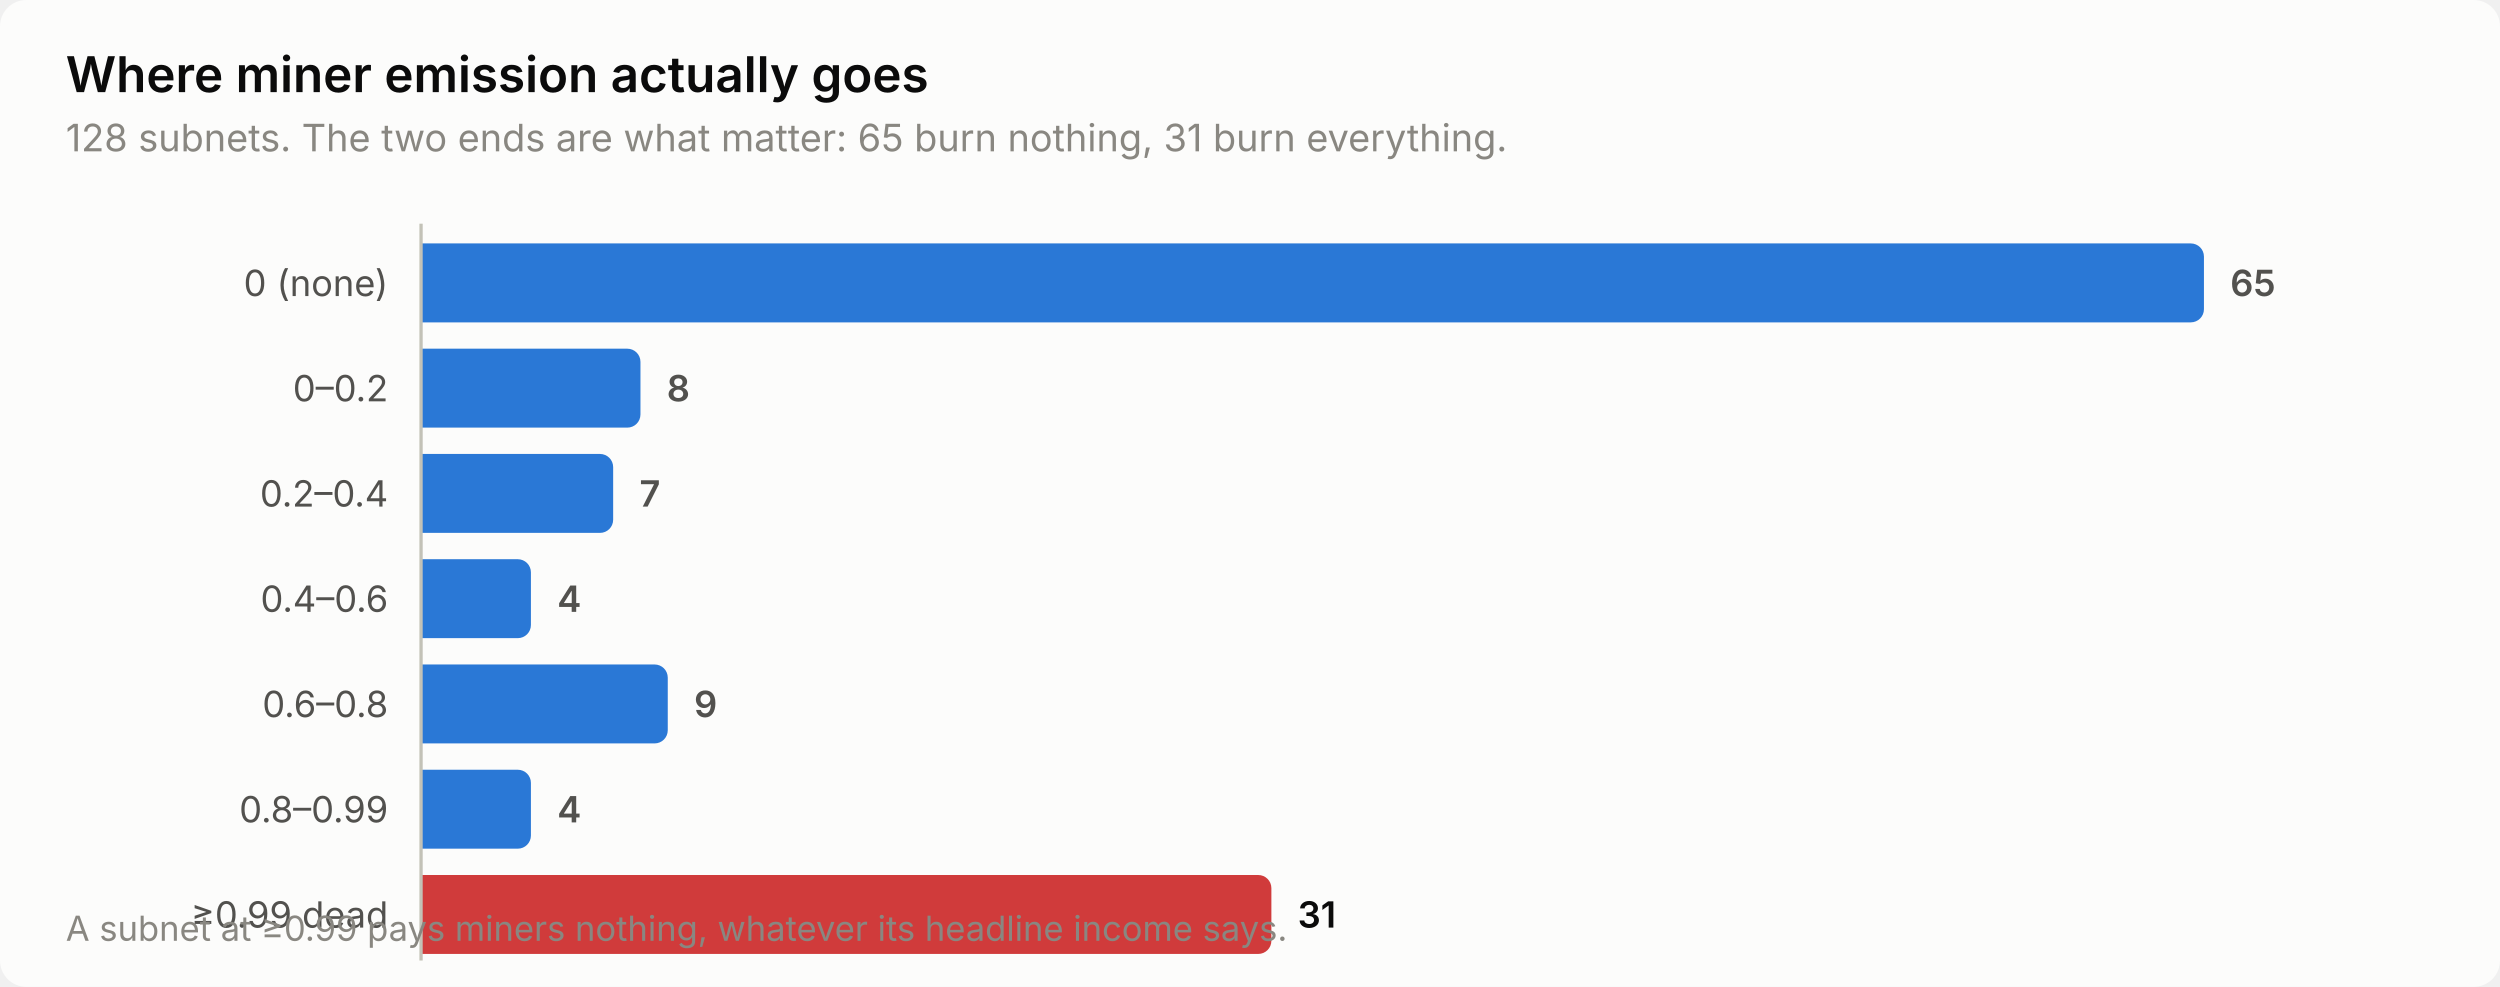
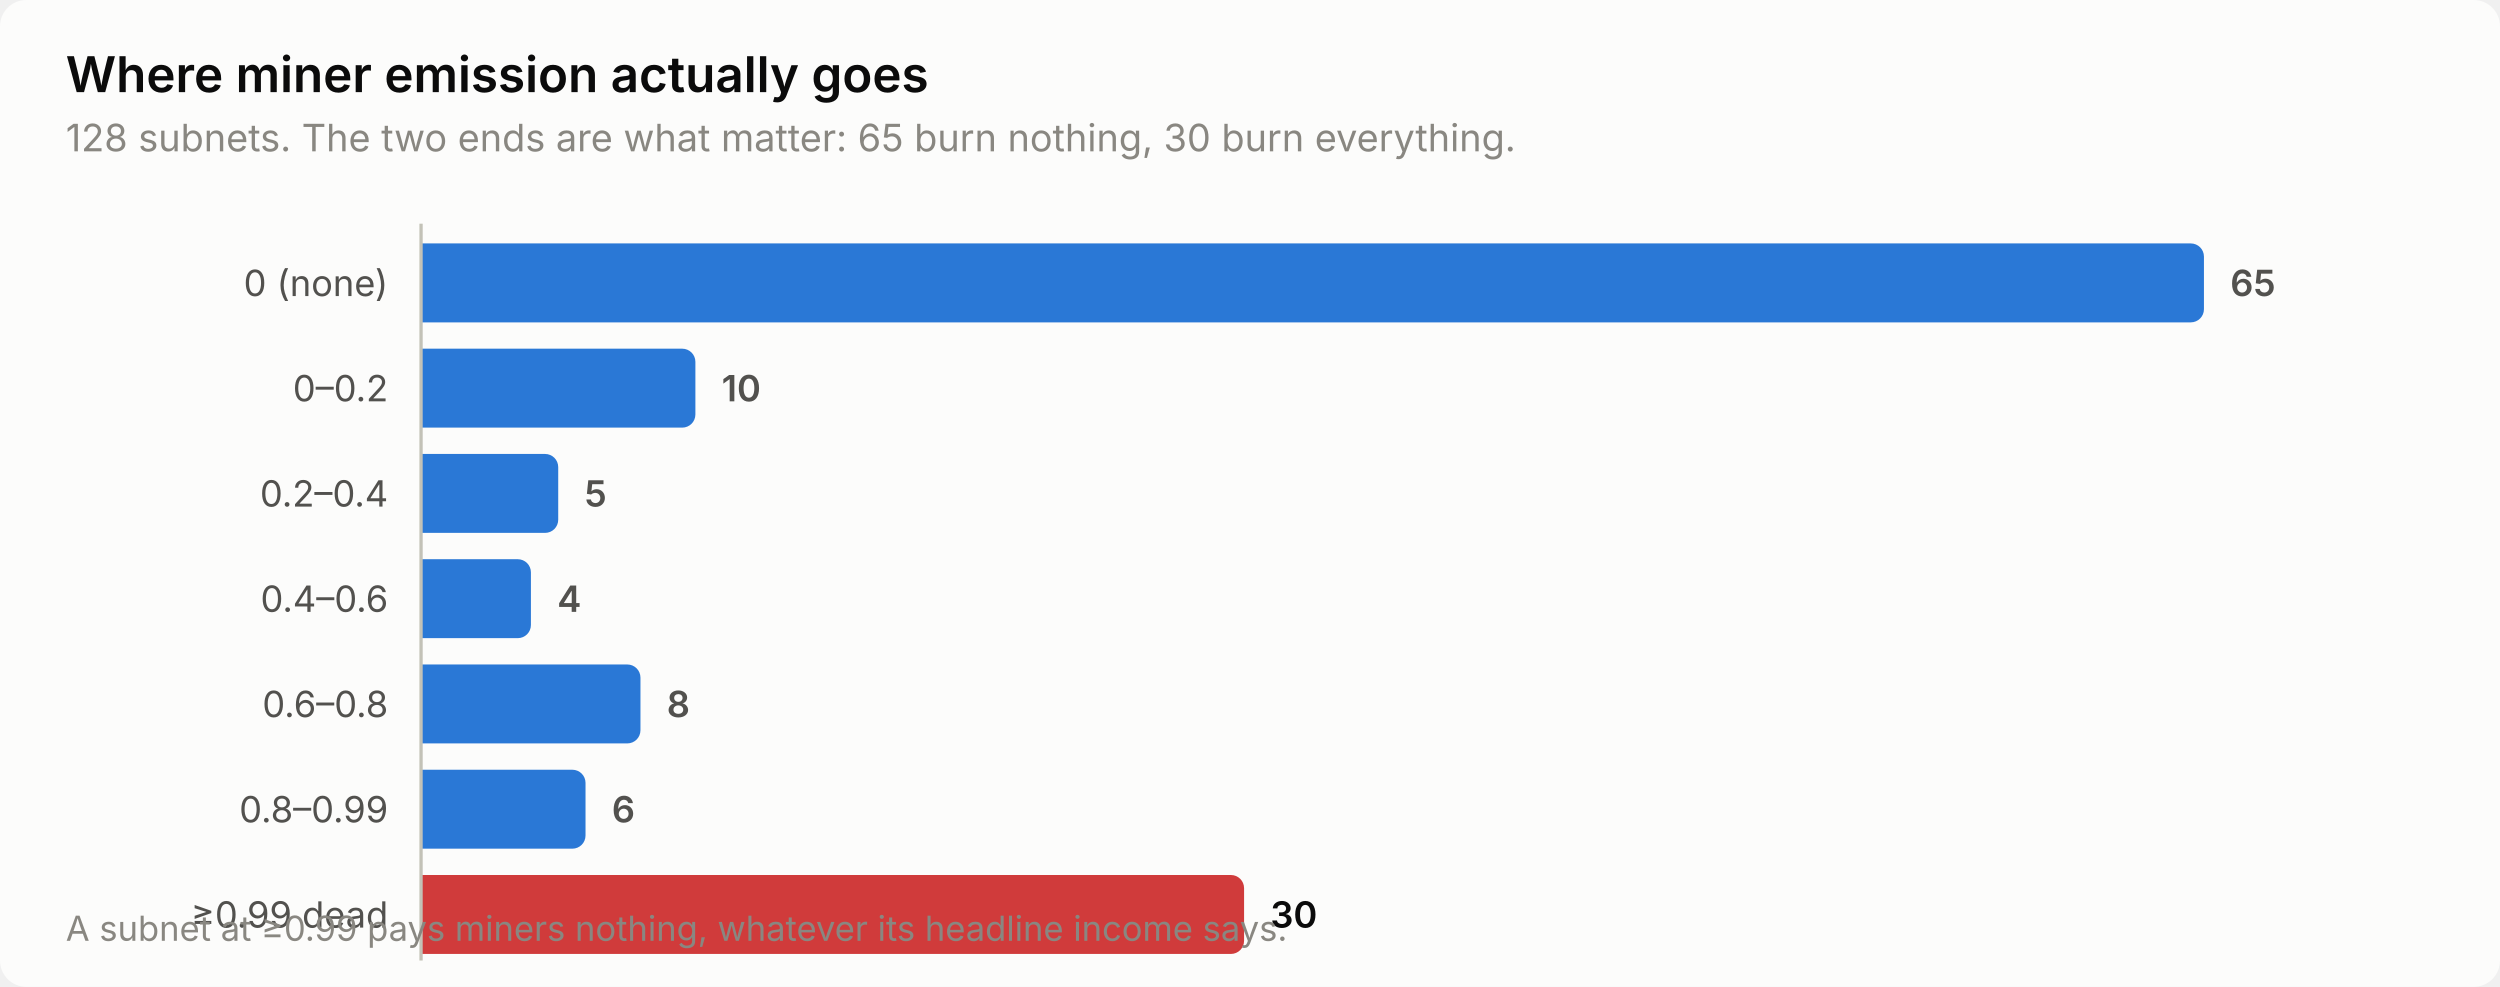
<svg xmlns="http://www.w3.org/2000/svg" width="760" height="300" viewBox="0 0 760 300" role="img" aria-label="Where miner emission actually goes">
  <style>
    text { font-family: system-ui, -apple-system, 'Segoe UI', sans-serif; }
    .t-title { font-size: 15px; font-weight: 600; }
    .t-sub { font-size: 11.5px; }
    .t-lab { font-size: 11px; }
    .t-val { font-size: 11px; font-weight: 600; font-variant-numeric: tabular-nums; }
    .t-tick { font-size: 10.5px; font-variant-numeric: tabular-nums; }

    .surface { fill: #fcfcfb; }
    .ink { fill: #0b0b0b; }
    .ink2 { fill: #52514e; }
    .muted { fill: #898781; }
    .grid { stroke: #e1e0d9; }
    .axis { stroke: #c3c2b7; }
    .accent { fill: #2a78d6; }
    .critical { fill: #d03b3b; }
    .deemph { fill: #d8d7d0; }

    @media (prefers-color-scheme: dark) {
      .surface { fill: #1a1a19; }
      .ink { fill: #ffffff; }
      .ink2 { fill: #c3c2b7; }
      .muted { fill: #898781; }
      .grid { stroke: #2c2c2a; }
      .axis { stroke: #383835; }
      .accent { fill: #3987e5; }
      .deemph { fill: #3a3a37; }
    }
</style>
  <rect class="surface" width="760" height="300" rx="8" />
  <text class="ink t-title" x="20" y="28">Where miner emission actually goes</text>
-   <text class="muted t-sub" x="20" y="46">128 subnets. The two ends are what matter: 65 burn nothing, 31 burn everything.</text>
+   <text class="muted t-sub" x="20" y="46">128 subnets. The two ends are what matter: 65 burn nothing, 30 burn everything.</text>
  <text class="ink2 t-lab" x="118" y="90" text-anchor="end">0 (none)</text>
  <path class="accent" d="M128.0,74.0 H666.0 a4.0,4.0 0 0 1 4.0,4.0 V94.0 a4.0,4.0 0 0 1 -4.0,4.0 H128.0 Z" />
  <text class="ink2 t-val" x="678.0" y="90">65</text>
  <text class="ink2 t-lab" x="118" y="122" text-anchor="end">0–0.2</text>
-   <path class="accent" d="M128.0,106.0 H190.7 a4.0,4.0 0 0 1 4.0,4.0 V126.0 a4.0,4.0 0 0 1 -4.0,4.0 H128.0 Z" />
-   <text class="ink2 t-val" x="202.7" y="122">8</text>
+   <path class="accent" d="M128.0,106.0 H207.4 a4.0,4.0 0 0 1 4.0,4.0 V126.0 a4.0,4.0 0 0 1 -4.0,4.0 H128.0 Z" />
+   <text class="ink2 t-val" x="219.4" y="122">10</text>
  <text class="ink2 t-lab" x="118" y="154" text-anchor="end">0.2–0.4</text>
-   <path class="accent" d="M128.0,138.0 H182.4 a4.0,4.0 0 0 1 4.0,4.0 V158.0 a4.0,4.0 0 0 1 -4.0,4.0 H128.0 Z" />
-   <text class="ink2 t-val" x="194.4" y="154">7</text>
+   <path class="accent" d="M128.0,138.0 H165.7 a4.0,4.0 0 0 1 4.0,4.0 V158.0 a4.0,4.0 0 0 1 -4.0,4.0 H128.0 Z" />
+   <text class="ink2 t-val" x="177.7" y="154">5</text>
  <text class="ink2 t-lab" x="118" y="186" text-anchor="end">0.4–0.6</text>
  <path class="accent" d="M128.0,170.0 H157.4 a4.0,4.0 0 0 1 4.0,4.0 V190.0 a4.0,4.0 0 0 1 -4.0,4.0 H128.0 Z" />
  <text class="ink2 t-val" x="169.4" y="186">4</text>
  <text class="ink2 t-lab" x="118" y="218" text-anchor="end">0.6–0.8</text>
-   <path class="accent" d="M128.0,202.0 H199.0 a4.0,4.0 0 0 1 4.0,4.0 V222.0 a4.0,4.0 0 0 1 -4.0,4.0 H128.0 Z" />
-   <text class="ink2 t-val" x="211.0" y="218">9</text>
+   <path class="accent" d="M128.0,202.0 H190.7 a4.0,4.0 0 0 1 4.0,4.0 V222.0 a4.0,4.0 0 0 1 -4.0,4.0 H128.0 Z" />
+   <text class="ink2 t-val" x="202.7" y="218">8</text>
  <text class="ink2 t-lab" x="118" y="250" text-anchor="end">0.8–0.99</text>
-   <path class="accent" d="M128.0,234.0 H157.4 a4.0,4.0 0 0 1 4.0,4.0 V254.0 a4.0,4.0 0 0 1 -4.0,4.0 H128.0 Z" />
-   <text class="ink2 t-val" x="169.4" y="250">4</text>
+   <path class="accent" d="M128.0,234.0 H174.0 a4.0,4.0 0 0 1 4.0,4.0 V254.0 a4.0,4.0 0 0 1 -4.0,4.0 H128.0 Z" />
+   <text class="ink2 t-val" x="186.0" y="250">6</text>
  <text class="ink2 t-lab" x="118" y="282" text-anchor="end">≥0.99 dead</text>
-   <path class="critical" d="M128.0,266.0 H382.5 a4.0,4.0 0 0 1 4.0,4.0 V286.0 a4.0,4.0 0 0 1 -4.0,4.0 H128.0 Z" />
-   <text class="ink t-val" x="394.5" y="282">31</text>
+   <path class="critical" d="M128.0,266.0 H374.2 a4.0,4.0 0 0 1 4.0,4.0 V286.0 a4.0,4.0 0 0 1 -4.0,4.0 H128.0 Z" />
+   <text class="ink t-val" x="386.2" y="282">30</text>
  <line class="axis" x1="128" y1="68" x2="128" y2="292" stroke-width="1" />
  <text class="muted t-tick" x="20" y="286">A subnet at ≥0.99 pays miners nothing, whatever its headline income says.</text>
</svg>
